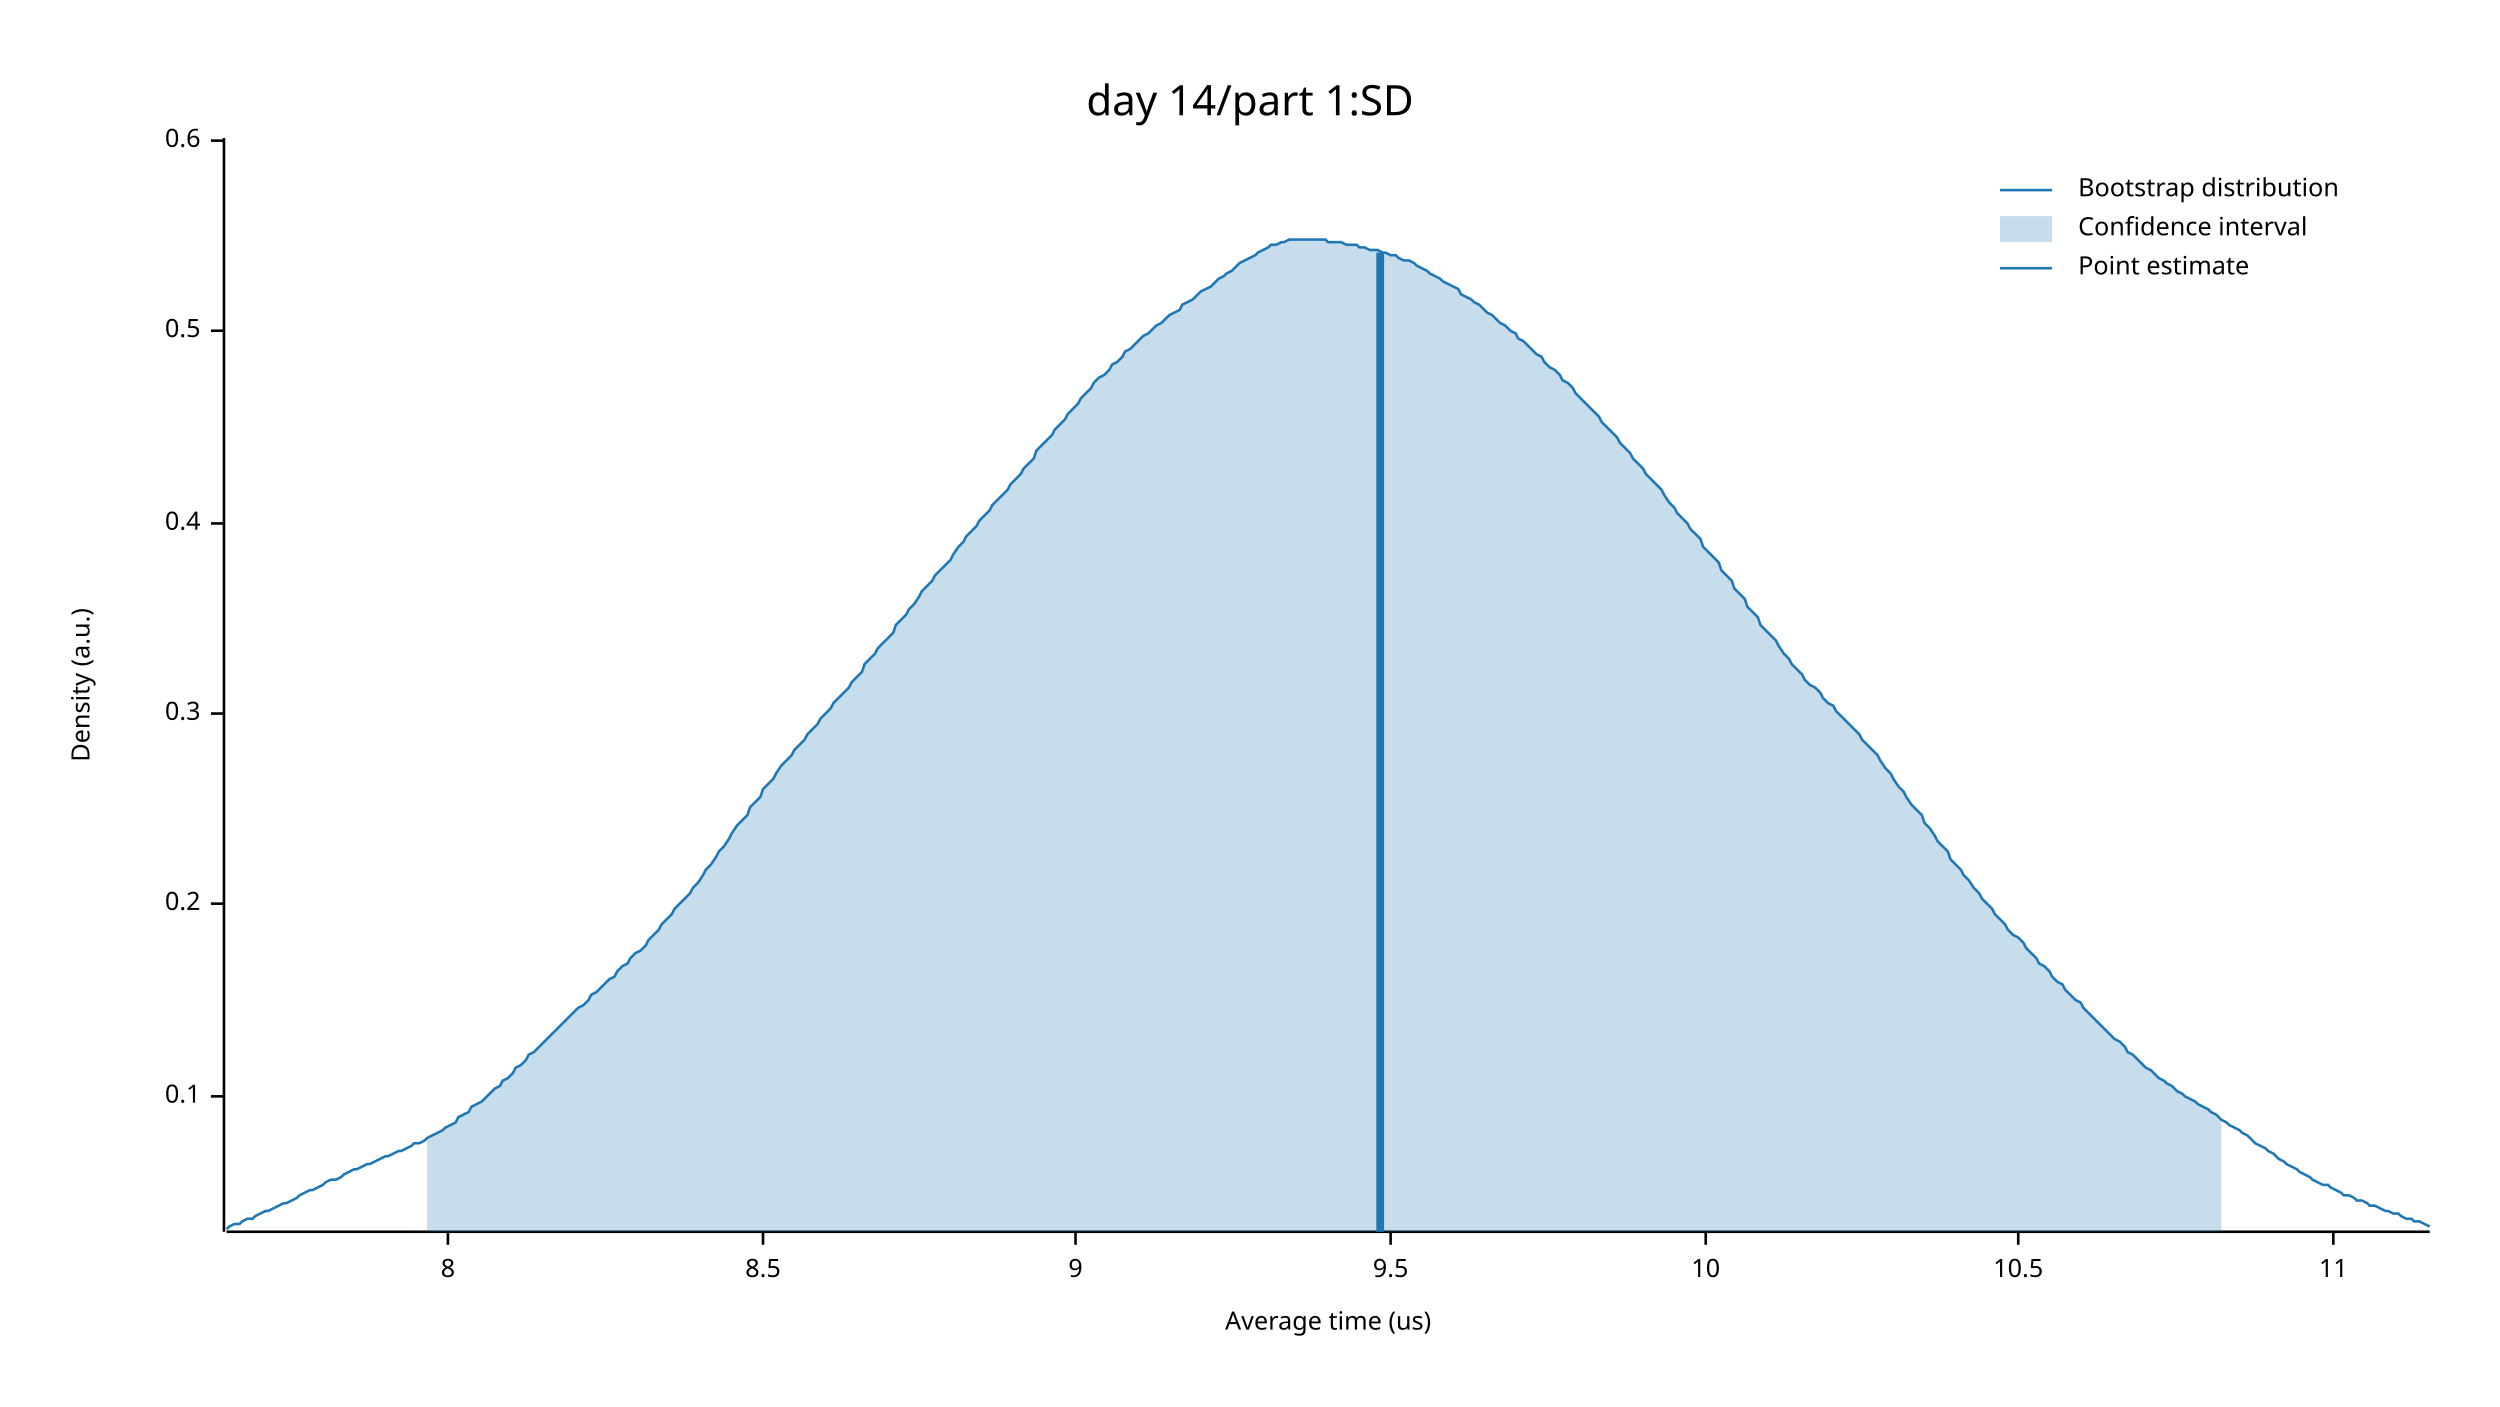
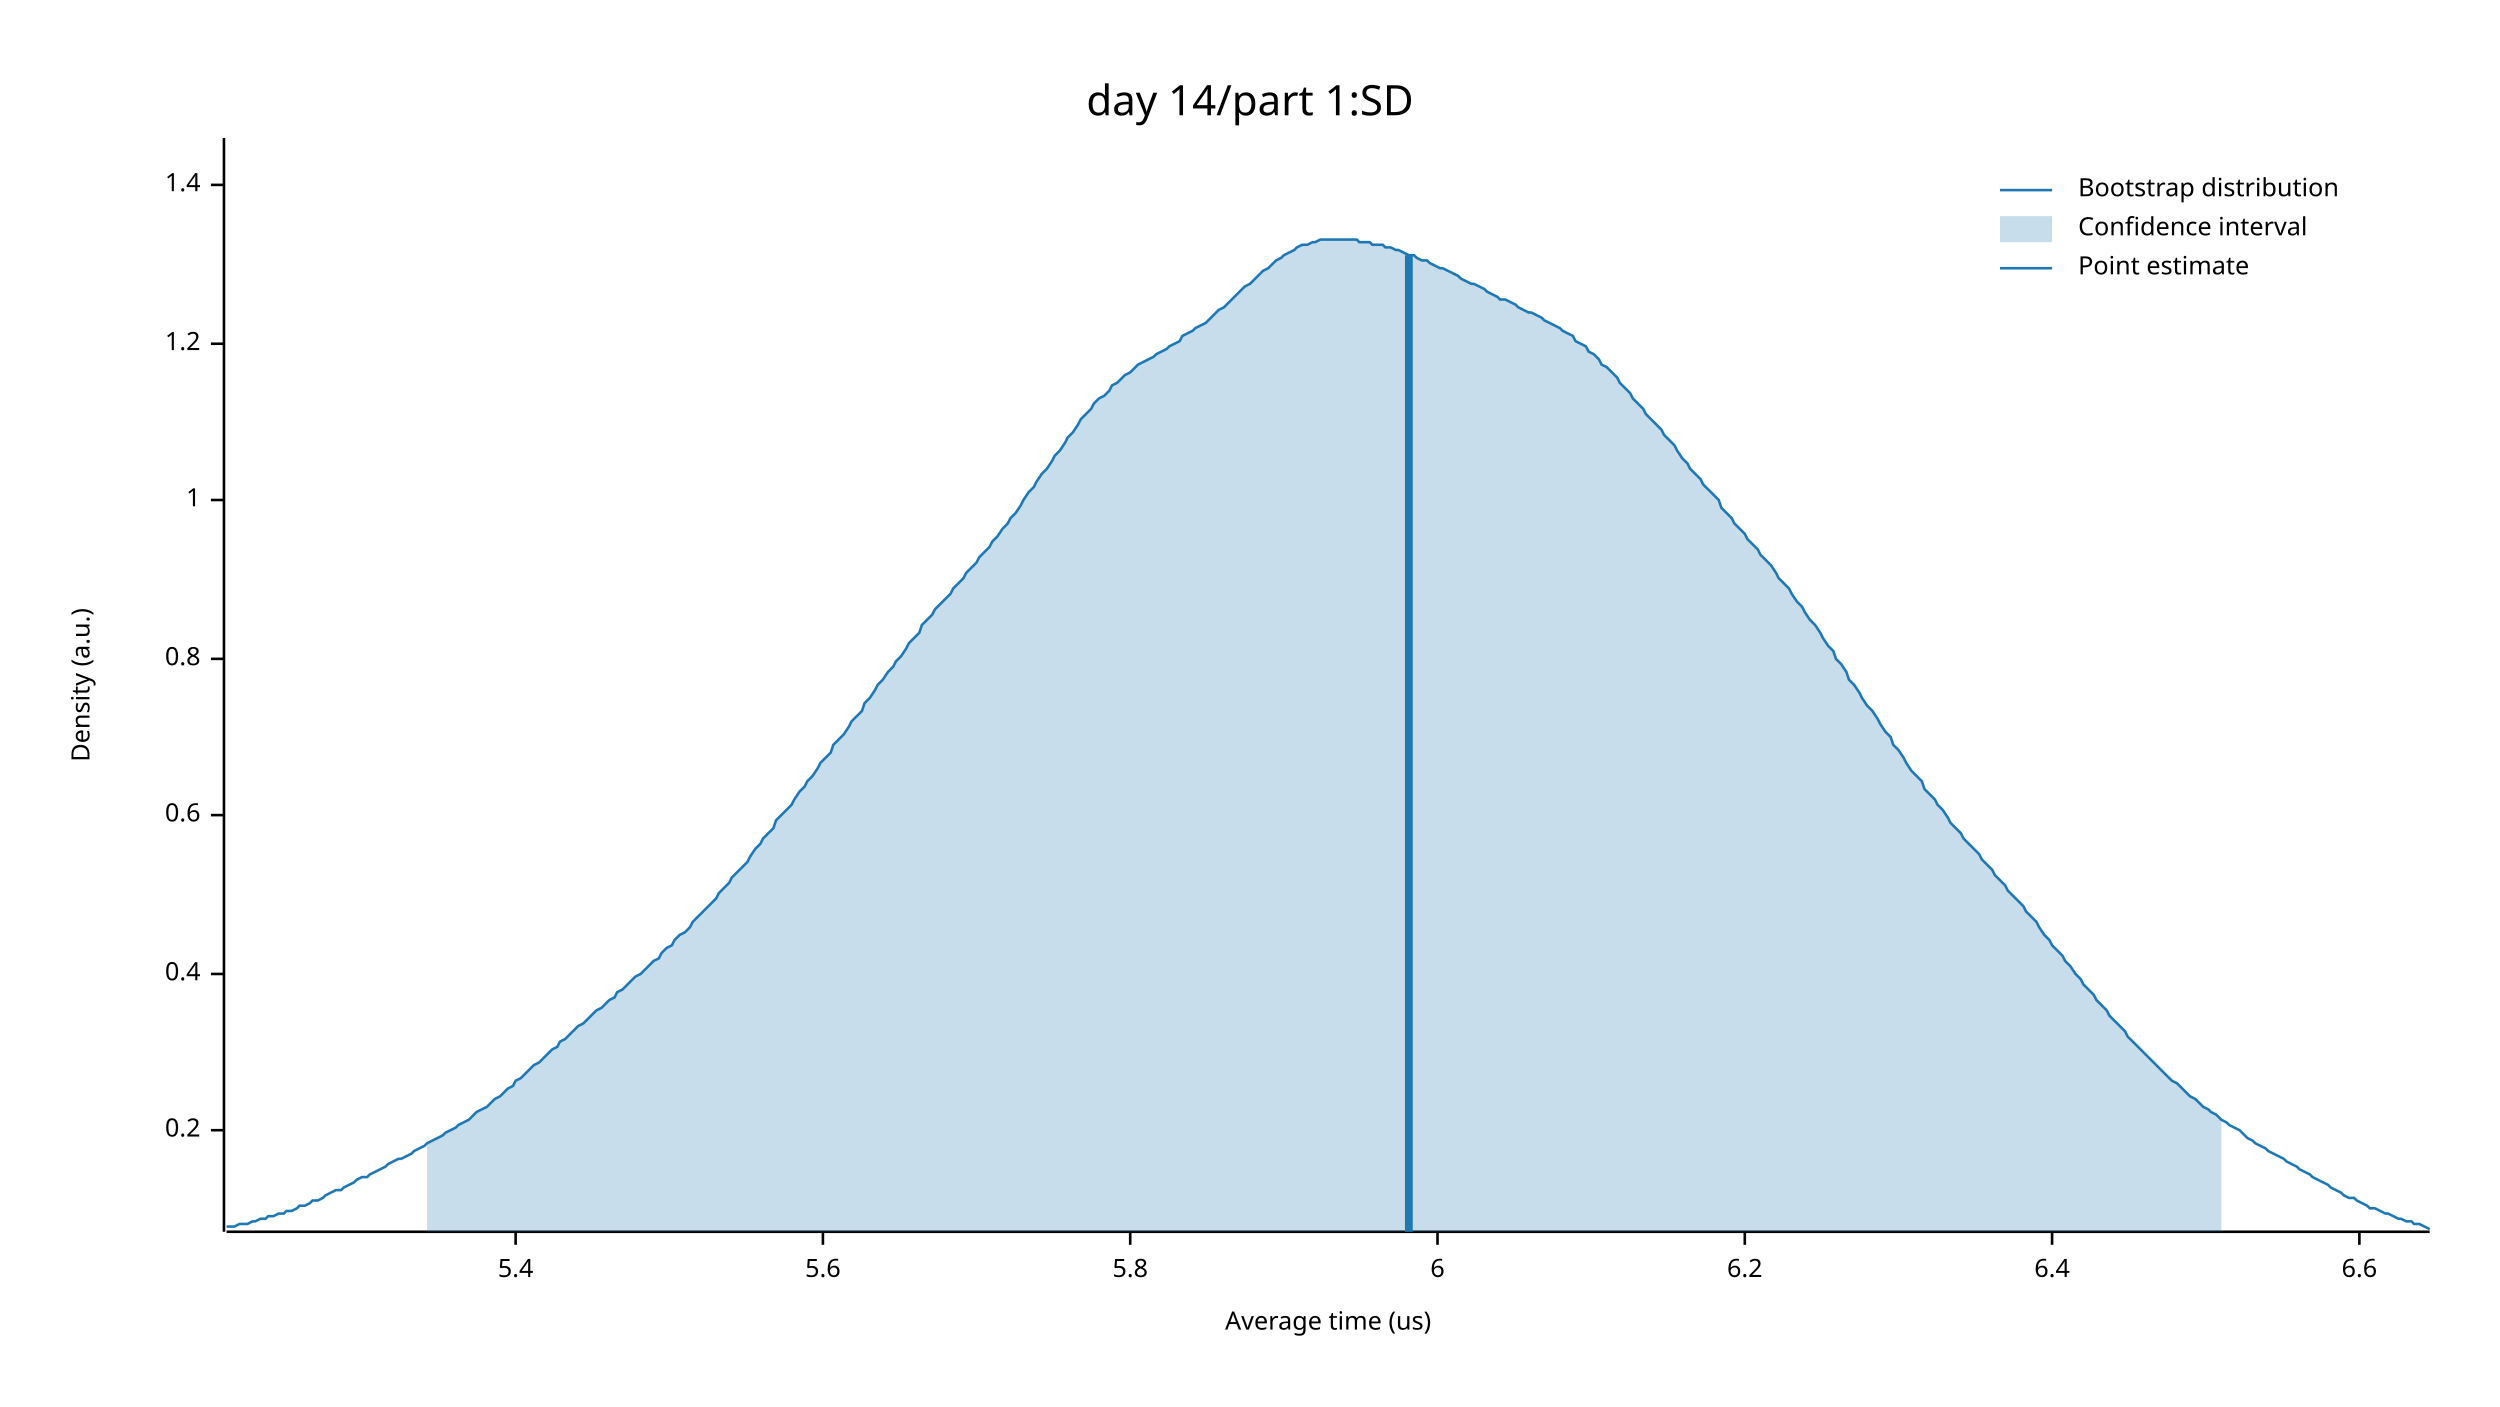
<svg xmlns="http://www.w3.org/2000/svg" width="960" height="540" viewBox="0 0 960 540">
  <text x="480" y="32" dy="0.76em" text-anchor="middle" font-family="sans-serif" font-size="16.129" opacity="1" fill="#000000">
day 14/part 1:SD
</text>
  <text x="27" y="263" dy="0.76em" text-anchor="middle" font-family="sans-serif" font-size="9.677" opacity="1" fill="#000000" transform="rotate(270, 27, 263)">
Density (a.u.)
</text>
  <text x="510" y="513" dy="-0.5ex" text-anchor="middle" font-family="sans-serif" font-size="9.677" opacity="1" fill="#000000">
Average time (us)
</text>
  <polyline fill="none" opacity="1" stroke="#000000" stroke-width="1" points="86,53 86,473 " />
-   <text x="77" y="421" dy="0.5ex" text-anchor="end" font-family="sans-serif" font-size="9.677" opacity="1" fill="#000000">
- 0.1
- </text>
-   <polyline fill="none" opacity="1" stroke="#000000" stroke-width="1" points="81,421 86,421 " />
-   <text x="77" y="347" dy="0.5ex" text-anchor="end" font-family="sans-serif" font-size="9.677" opacity="1" fill="#000000">
+   <text x="77" y="434" dy="0.5ex" text-anchor="end" font-family="sans-serif" font-size="9.677" opacity="1" fill="#000000">
0.2
</text>
-   <polyline fill="none" opacity="1" stroke="#000000" stroke-width="1" points="81,347 86,347 " />
-   <text x="77" y="274" dy="0.5ex" text-anchor="end" font-family="sans-serif" font-size="9.677" opacity="1" fill="#000000">
- 0.3
- </text>
-   <polyline fill="none" opacity="1" stroke="#000000" stroke-width="1" points="81,274 86,274 " />
-   <text x="77" y="201" dy="0.5ex" text-anchor="end" font-family="sans-serif" font-size="9.677" opacity="1" fill="#000000">
+   <polyline fill="none" opacity="1" stroke="#000000" stroke-width="1" points="81,434 86,434 " />
+   <text x="77" y="374" dy="0.5ex" text-anchor="end" font-family="sans-serif" font-size="9.677" opacity="1" fill="#000000">
0.4
</text>
-   <polyline fill="none" opacity="1" stroke="#000000" stroke-width="1" points="81,201 86,201 " />
-   <text x="77" y="127" dy="0.5ex" text-anchor="end" font-family="sans-serif" font-size="9.677" opacity="1" fill="#000000">
- 0.5
- </text>
-   <polyline fill="none" opacity="1" stroke="#000000" stroke-width="1" points="81,127 86,127 " />
-   <text x="77" y="54" dy="0.5ex" text-anchor="end" font-family="sans-serif" font-size="9.677" opacity="1" fill="#000000">
+   <polyline fill="none" opacity="1" stroke="#000000" stroke-width="1" points="81,374 86,374 " />
+   <text x="77" y="313" dy="0.5ex" text-anchor="end" font-family="sans-serif" font-size="9.677" opacity="1" fill="#000000">
0.6
</text>
-   <polyline fill="none" opacity="1" stroke="#000000" stroke-width="1" points="81,54 86,54 " />
+   <polyline fill="none" opacity="1" stroke="#000000" stroke-width="1" points="81,313 86,313 " />
+   <text x="77" y="253" dy="0.5ex" text-anchor="end" font-family="sans-serif" font-size="9.677" opacity="1" fill="#000000">
+ 0.8
+ </text>
+   <polyline fill="none" opacity="1" stroke="#000000" stroke-width="1" points="81,253 86,253 " />
+   <text x="77" y="192" dy="0.5ex" text-anchor="end" font-family="sans-serif" font-size="9.677" opacity="1" fill="#000000">
+ 1
+ </text>
+   <polyline fill="none" opacity="1" stroke="#000000" stroke-width="1" points="81,192 86,192 " />
+   <text x="77" y="132" dy="0.5ex" text-anchor="end" font-family="sans-serif" font-size="9.677" opacity="1" fill="#000000">
+ 1.2
+ </text>
+   <polyline fill="none" opacity="1" stroke="#000000" stroke-width="1" points="81,132 86,132 " />
+   <text x="77" y="71" dy="0.5ex" text-anchor="end" font-family="sans-serif" font-size="9.677" opacity="1" fill="#000000">
+ 1.4
+ </text>
+   <polyline fill="none" opacity="1" stroke="#000000" stroke-width="1" points="81,71 86,71 " />
  <polyline fill="none" opacity="1" stroke="#000000" stroke-width="1" points="87,473 933,473 " />
-   <text x="172" y="483" dy="0.76em" text-anchor="middle" font-family="sans-serif" font-size="9.677" opacity="1" fill="#000000">
- 8
+   <text x="198" y="483" dy="0.76em" text-anchor="middle" font-family="sans-serif" font-size="9.677" opacity="1" fill="#000000">
+ 5.4
</text>
-   <polyline fill="none" opacity="1" stroke="#000000" stroke-width="1" points="172,473 172,478 " />
-   <text x="293" y="483" dy="0.76em" text-anchor="middle" font-family="sans-serif" font-size="9.677" opacity="1" fill="#000000">
- 8.5
+   <polyline fill="none" opacity="1" stroke="#000000" stroke-width="1" points="198,473 198,478 " />
+   <text x="316" y="483" dy="0.76em" text-anchor="middle" font-family="sans-serif" font-size="9.677" opacity="1" fill="#000000">
+ 5.6
</text>
-   <polyline fill="none" opacity="1" stroke="#000000" stroke-width="1" points="293,473 293,478 " />
-   <text x="413" y="483" dy="0.76em" text-anchor="middle" font-family="sans-serif" font-size="9.677" opacity="1" fill="#000000">
- 9
+   <polyline fill="none" opacity="1" stroke="#000000" stroke-width="1" points="316,473 316,478 " />
+   <text x="434" y="483" dy="0.76em" text-anchor="middle" font-family="sans-serif" font-size="9.677" opacity="1" fill="#000000">
+ 5.8
</text>
-   <polyline fill="none" opacity="1" stroke="#000000" stroke-width="1" points="413,473 413,478 " />
-   <text x="534" y="483" dy="0.76em" text-anchor="middle" font-family="sans-serif" font-size="9.677" opacity="1" fill="#000000">
- 9.5
+   <polyline fill="none" opacity="1" stroke="#000000" stroke-width="1" points="434,473 434,478 " />
+   <text x="552" y="483" dy="0.76em" text-anchor="middle" font-family="sans-serif" font-size="9.677" opacity="1" fill="#000000">
+ 6
</text>
-   <polyline fill="none" opacity="1" stroke="#000000" stroke-width="1" points="534,473 534,478 " />
-   <text x="655" y="483" dy="0.76em" text-anchor="middle" font-family="sans-serif" font-size="9.677" opacity="1" fill="#000000">
- 10
+   <polyline fill="none" opacity="1" stroke="#000000" stroke-width="1" points="552,473 552,478 " />
+   <text x="670" y="483" dy="0.76em" text-anchor="middle" font-family="sans-serif" font-size="9.677" opacity="1" fill="#000000">
+ 6.2
</text>
-   <polyline fill="none" opacity="1" stroke="#000000" stroke-width="1" points="655,473 655,478 " />
-   <text x="775" y="483" dy="0.76em" text-anchor="middle" font-family="sans-serif" font-size="9.677" opacity="1" fill="#000000">
- 10.5
+   <polyline fill="none" opacity="1" stroke="#000000" stroke-width="1" points="670,473 670,478 " />
+   <text x="788" y="483" dy="0.76em" text-anchor="middle" font-family="sans-serif" font-size="9.677" opacity="1" fill="#000000">
+ 6.4
</text>
-   <polyline fill="none" opacity="1" stroke="#000000" stroke-width="1" points="775,473 775,478 " />
-   <text x="896" y="483" dy="0.76em" text-anchor="middle" font-family="sans-serif" font-size="9.677" opacity="1" fill="#000000">
- 11
+   <polyline fill="none" opacity="1" stroke="#000000" stroke-width="1" points="788,473 788,478 " />
+   <text x="906" y="483" dy="0.76em" text-anchor="middle" font-family="sans-serif" font-size="9.677" opacity="1" fill="#000000">
+ 6.6
</text>
-   <polyline fill="none" opacity="1" stroke="#000000" stroke-width="1" points="896,473 896,478 " />
-   <polyline fill="none" opacity="1" stroke="#1F78B4" stroke-width="1" points="87,472 88,471 90,470 92,470 93,469 95,468 97,468 98,467 100,466 102,465 103,465 105,464 107,463 109,462 110,462 112,461 114,460 115,459 117,458 119,457 120,457 122,456 124,455 125,454 127,453 129,453 131,452 132,451 134,450 136,449 137,449 139,448 141,447 142,447 144,446 146,445 148,444 149,444 151,443 153,442 154,442 156,441 158,440 159,439 161,439 163,438 164,437 166,436 168,435 170,434 171,433 173,432 175,431 176,429 178,428 180,427 181,425 183,424 185,423 187,421 188,420 190,418 192,417 193,415 195,414 197,412 198,410 200,409 202,407 203,405 205,404 207,402 209,400 210,399 212,397 214,395 215,394 217,392 219,390 220,389 222,387 224,386 226,384 227,382 229,381 231,379 232,378 234,376 236,375 237,373 239,371 241,370 242,368 244,366 246,365 248,363 249,361 251,359 253,357 254,355 256,353 258,351 259,349 261,347 263,345 265,343 266,341 268,339 270,336 271,334 273,332 275,329 276,327 278,325 280,322 281,320 283,317 285,315 287,313 288,310 290,308 292,306 293,303 295,301 297,299 298,297 300,294 302,292 304,290 305,288 307,286 309,284 310,282 312,280 314,278 315,276 317,274 319,272 320,270 322,268 324,266 326,264 327,262 329,260 331,258 332,255 334,253 336,251 337,249 339,247 341,245 343,243 344,240 346,238 348,236 349,234 351,232 353,229 354,227 356,225 358,223 359,221 361,219 363,217 365,215 366,213 368,210 370,208 371,206 373,204 375,202 376,200 378,198 380,196 381,194 383,192 385,190 387,188 388,186 390,184 392,182 393,180 395,178 397,176 398,173 400,171 402,169 404,167 405,165 407,163 409,161 410,159 412,157 414,155 415,153 417,151 419,149 420,147 422,145 424,144 426,142 427,140 429,139 431,137 432,135 434,134 436,132 437,131 439,129 441,128 443,126 444,125 446,124 448,122 449,121 451,120 453,119 454,117 456,116 458,115 459,114 461,112 463,111 465,110 466,109 468,107 470,106 471,105 473,104 475,102 476,101 478,100 480,99 482,98 483,97 485,96 487,95 488,94 490,94 492,93 493,93 495,92 497,92 498,92 500,92 502,92 504,92 505,92 507,92 509,92 510,93 512,93 514,93 515,93 517,94 519,94 521,94 522,95 524,95 526,96 527,96 529,96 531,97 532,97 534,98 536,98 537,99 539,100 541,100 543,101 544,102 546,103 548,104 549,105 551,106 553,107 554,108 556,109 558,110 560,111 561,113 563,114 565,115 566,116 568,117 570,119 571,120 573,121 575,123 576,124 578,125 580,127 582,128 583,130 585,131 587,133 588,134 590,136 592,137 593,139 595,141 597,142 599,144 600,146 602,147 604,149 605,151 607,153 609,155 610,156 612,158 614,160 615,162 617,164 619,166 621,168 622,170 624,172 626,174 627,176 629,178 631,180 632,182 634,184 636,186 638,188 639,190 641,193 643,195 644,197 646,199 648,201 649,203 651,205 653,207 654,210 656,212 658,214 660,216 661,219 663,221 665,223 666,226 668,228 670,230 671,233 673,235 675,237 676,240 678,242 680,244 682,246 683,248 685,251 687,253 688,255 690,257 692,259 693,261 695,263 697,264 699,266 700,268 702,270 704,271 705,273 707,275 709,277 710,278 712,280 714,282 715,284 717,286 719,288 721,290 722,292 724,295 726,297 727,299 729,302 731,304 732,306 734,309 736,311 738,313 739,316 741,318 743,321 744,323 746,325 748,327 749,330 751,332 753,334 754,336 756,338 758,341 760,343 761,345 763,347 765,349 766,351 768,353 770,355 771,357 773,359 775,360 777,362 778,364 780,366 782,368 783,370 785,371 787,373 788,375 790,377 792,378 793,380 795,382 797,384 799,385 800,387 802,389 804,391 805,392 807,394 809,396 810,397 812,399 814,400 816,402 817,404 819,405 821,407 822,408 824,410 826,411 827,412 829,414 831,415 832,416 834,417 836,419 838,420 839,421 841,422 843,423 844,424 846,425 848,426 849,427 851,428 853,430 855,431 856,432 858,433 860,434 861,435 863,436 865,438 866,439 868,440 870,441 871,442 873,443 875,445 877,446 878,447 880,448 882,449 883,450 885,451 887,452 888,453 890,454 892,455 894,455 895,456 897,457 899,458 900,459 902,459 904,460 905,461 907,461 909,462 910,463 912,463 914,464 916,465 917,465 919,466 921,466 922,467 924,468 926,468 927,469 929,469 931,470 933,471 " />
-   <polygon opacity="0.25" fill="#1F78B4" points="164,437 166,436 168,435 170,434 171,433 173,432 175,431 176,429 178,428 180,427 181,425 183,424 185,423 187,421 188,420 190,418 192,417 193,415 195,414 197,412 198,410 200,409 202,407 203,405 205,404 207,402 209,400 210,399 212,397 214,395 215,394 217,392 219,390 220,389 222,387 224,386 226,384 227,382 229,381 231,379 232,378 234,376 236,375 237,373 239,371 241,370 242,368 244,366 246,365 248,363 249,361 251,359 253,357 254,355 256,353 258,351 259,349 261,347 263,345 265,343 266,341 268,339 270,336 271,334 273,332 275,329 276,327 278,325 280,322 281,320 283,317 285,315 287,313 288,310 290,308 292,306 293,303 295,301 297,299 298,297 300,294 302,292 304,290 305,288 307,286 309,284 310,282 312,280 314,278 315,276 317,274 319,272 320,270 322,268 324,266 326,264 327,262 329,260 331,258 332,255 334,253 336,251 337,249 339,247 341,245 343,243 344,240 346,238 348,236 349,234 351,232 353,229 354,227 356,225 358,223 359,221 361,219 363,217 365,215 366,213 368,210 370,208 371,206 373,204 375,202 376,200 378,198 380,196 381,194 383,192 385,190 387,188 388,186 390,184 392,182 393,180 395,178 397,176 398,173 400,171 402,169 404,167 405,165 407,163 409,161 410,159 412,157 414,155 415,153 417,151 419,149 420,147 422,145 424,144 426,142 427,140 429,139 431,137 432,135 434,134 436,132 437,131 439,129 441,128 443,126 444,125 446,124 448,122 449,121 451,120 453,119 454,117 456,116 458,115 459,114 461,112 463,111 465,110 466,109 468,107 470,106 471,105 473,104 475,102 476,101 478,100 480,99 482,98 483,97 485,96 487,95 488,94 490,94 492,93 493,93 495,92 497,92 498,92 500,92 502,92 504,92 505,92 507,92 509,92 510,93 512,93 514,93 515,93 517,94 519,94 521,94 522,95 524,95 526,96 527,96 529,96 531,97 532,97 534,98 536,98 537,99 539,100 541,100 543,101 544,102 546,103 548,104 549,105 551,106 553,107 554,108 556,109 558,110 560,111 561,113 563,114 565,115 566,116 568,117 570,119 571,120 573,121 575,123 576,124 578,125 580,127 582,128 583,130 585,131 587,133 588,134 590,136 592,137 593,139 595,141 597,142 599,144 600,146 602,147 604,149 605,151 607,153 609,155 610,156 612,158 614,160 615,162 617,164 619,166 621,168 622,170 624,172 626,174 627,176 629,178 631,180 632,182 634,184 636,186 638,188 639,190 641,193 643,195 644,197 646,199 648,201 649,203 651,205 653,207 654,210 656,212 658,214 660,216 661,219 663,221 665,223 666,226 668,228 670,230 671,233 673,235 675,237 676,240 678,242 680,244 682,246 683,248 685,251 687,253 688,255 690,257 692,259 693,261 695,263 697,264 699,266 700,268 702,270 704,271 705,273 707,275 709,277 710,278 712,280 714,282 715,284 717,286 719,288 721,290 722,292 724,295 726,297 727,299 729,302 731,304 732,306 734,309 736,311 738,313 739,316 741,318 743,321 744,323 746,325 748,327 749,330 751,332 753,334 754,336 756,338 758,341 760,343 761,345 763,347 765,349 766,351 768,353 770,355 771,357 773,359 775,360 777,362 778,364 780,366 782,368 783,370 785,371 787,373 788,375 790,377 792,378 793,380 795,382 797,384 799,385 800,387 802,389 804,391 805,392 807,394 809,396 810,397 812,399 814,400 816,402 817,404 819,405 821,407 822,408 824,410 826,411 827,412 829,414 831,415 832,416 834,417 836,419 838,420 839,421 841,422 843,423 844,424 846,425 848,426 849,427 851,428 853,430 853,473 164,473 " />
-   <polyline fill="none" opacity="1" stroke="#1F78B4" stroke-width="3" points="530,473 530,97 " />
+   <polyline fill="none" opacity="1" stroke="#000000" stroke-width="1" points="906,473 906,478 " />
+   <polyline fill="none" opacity="1" stroke="#1F78B4" stroke-width="1" points="87,471 88,471 90,471 92,470 93,470 95,470 97,469 98,469 100,468 102,468 103,467 105,467 107,466 109,466 110,465 112,465 114,464 115,463 117,463 119,462 120,461 122,461 124,460 125,459 127,458 129,457 131,457 132,456 134,455 136,454 137,453 139,452 141,452 142,451 144,450 146,449 148,448 149,447 151,446 153,445 154,445 156,444 158,443 159,442 161,441 163,440 164,439 166,438 168,437 170,436 171,435 173,434 175,433 176,432 178,431 180,430 181,429 183,427 185,426 187,425 188,424 190,422 192,421 193,420 195,418 197,417 198,415 200,414 202,412 203,411 205,409 207,408 209,406 210,405 212,403 214,402 215,400 217,399 219,397 220,396 222,394 224,393 226,391 227,390 229,388 231,387 232,386 234,384 236,383 237,381 239,380 241,378 242,377 244,375 246,374 248,372 249,371 251,369 253,368 254,366 256,364 258,363 259,361 261,359 263,358 265,356 266,354 268,352 270,350 271,349 273,347 275,345 276,343 278,341 280,339 281,337 283,335 285,333 287,331 288,329 290,326 292,324 293,322 295,320 297,318 298,315 300,313 302,311 304,309 305,307 307,304 309,302 310,300 312,298 314,295 315,293 317,291 319,289 320,286 322,284 324,282 326,279 327,277 329,275 331,273 332,270 334,268 336,265 337,263 339,261 341,258 343,256 344,254 346,252 348,249 349,247 351,245 353,243 354,240 356,238 358,236 359,234 361,232 363,230 365,228 366,226 368,224 370,222 371,220 373,218 375,216 376,214 378,212 380,210 381,208 383,206 385,203 387,201 388,199 390,197 392,194 393,192 395,189 397,187 398,185 400,182 402,180 404,177 405,175 407,173 409,170 410,168 412,166 414,163 415,161 417,159 419,157 420,155 422,153 424,152 426,150 427,148 429,147 431,145 432,144 434,143 436,141 437,140 439,139 441,138 443,137 444,136 446,135 448,134 449,133 451,132 453,131 454,129 456,128 458,127 459,126 461,125 463,124 465,122 466,121 468,119 470,118 471,117 473,115 475,113 476,112 478,110 480,109 482,107 483,106 485,104 487,103 488,102 490,100 492,99 493,98 495,97 497,96 498,95 500,94 502,94 504,93 505,93 507,92 509,92 510,92 512,92 514,92 515,92 517,92 519,92 521,92 522,93 524,93 526,93 527,94 529,94 531,94 532,95 534,95 536,96 537,96 539,97 541,98 543,98 544,99 546,100 548,100 549,101 551,102 553,103 554,103 556,104 558,105 560,106 561,107 563,108 565,109 566,109 568,110 570,111 571,112 573,113 575,114 576,115 578,115 580,116 582,117 583,118 585,119 587,120 588,120 590,121 592,122 593,123 595,124 597,125 599,126 600,127 602,128 604,129 605,131 607,132 609,133 610,135 612,136 614,138 615,140 617,141 619,143 621,145 622,147 624,149 626,151 627,153 629,155 631,157 632,159 634,161 636,163 638,165 639,167 641,169 643,171 644,173 646,176 648,178 649,180 651,182 653,184 654,186 656,188 658,190 660,192 661,195 663,197 665,199 666,201 668,203 670,205 671,207 673,209 675,211 676,213 678,215 680,217 682,220 683,222 685,224 687,226 688,228 690,231 692,233 693,235 695,238 697,240 699,243 700,245 702,248 704,250 705,253 707,255 709,258 710,261 712,263 714,266 715,268 717,271 719,273 721,276 722,278 724,281 726,283 727,286 729,288 731,291 732,293 734,296 736,298 738,300 739,303 741,305 743,307 744,309 746,311 748,314 749,316 751,318 753,320 754,322 756,324 758,326 760,328 761,330 763,332 765,334 766,336 768,338 770,340 771,342 773,344 775,346 777,348 778,350 780,352 782,354 783,356 785,359 787,361 788,363 790,365 792,367 793,369 795,371 797,374 799,376 800,378 802,380 804,382 805,384 807,386 809,388 810,390 812,392 814,394 816,396 817,398 819,400 821,402 822,403 824,405 826,407 827,408 829,410 831,412 832,413 834,415 836,416 838,418 839,419 841,421 843,422 844,423 846,425 848,426 849,427 851,428 853,430 855,431 856,432 858,433 860,434 861,435 863,437 865,438 866,439 868,440 870,441 871,442 873,443 875,444 877,445 878,446 880,447 882,448 883,449 885,450 887,451 888,452 890,453 892,454 894,455 895,456 897,457 899,458 900,459 902,460 904,460 905,461 907,462 909,463 910,464 912,464 914,465 916,466 917,466 919,467 921,468 922,468 924,469 926,469 927,470 929,470 931,471 933,472 " />
+   <polygon opacity="0.25" fill="#1F78B4" points="164,439 166,438 168,437 170,436 171,435 173,434 175,433 176,432 178,431 180,430 181,429 183,427 185,426 187,425 188,424 190,422 192,421 193,420 195,418 197,417 198,415 200,414 202,412 203,411 205,409 207,408 209,406 210,405 212,403 214,402 215,400 217,399 219,397 220,396 222,394 224,393 226,391 227,390 229,388 231,387 232,386 234,384 236,383 237,381 239,380 241,378 242,377 244,375 246,374 248,372 249,371 251,369 253,368 254,366 256,364 258,363 259,361 261,359 263,358 265,356 266,354 268,352 270,350 271,349 273,347 275,345 276,343 278,341 280,339 281,337 283,335 285,333 287,331 288,329 290,326 292,324 293,322 295,320 297,318 298,315 300,313 302,311 304,309 305,307 307,304 309,302 310,300 312,298 314,295 315,293 317,291 319,289 320,286 322,284 324,282 326,279 327,277 329,275 331,273 332,270 334,268 336,265 337,263 339,261 341,258 343,256 344,254 346,252 348,249 349,247 351,245 353,243 354,240 356,238 358,236 359,234 361,232 363,230 365,228 366,226 368,224 370,222 371,220 373,218 375,216 376,214 378,212 380,210 381,208 383,206 385,203 387,201 388,199 390,197 392,194 393,192 395,189 397,187 398,185 400,182 402,180 404,177 405,175 407,173 409,170 410,168 412,166 414,163 415,161 417,159 419,157 420,155 422,153 424,152 426,150 427,148 429,147 431,145 432,144 434,143 436,141 437,140 439,139 441,138 443,137 444,136 446,135 448,134 449,133 451,132 453,131 454,129 456,128 458,127 459,126 461,125 463,124 465,122 466,121 468,119 470,118 471,117 473,115 475,113 476,112 478,110 480,109 482,107 483,106 485,104 487,103 488,102 490,100 492,99 493,98 495,97 497,96 498,95 500,94 502,94 504,93 505,93 507,92 509,92 510,92 512,92 514,92 515,92 517,92 519,92 521,92 522,93 524,93 526,93 527,94 529,94 531,94 532,95 534,95 536,96 537,96 539,97 541,98 543,98 544,99 546,100 548,100 549,101 551,102 553,103 554,103 556,104 558,105 560,106 561,107 563,108 565,109 566,109 568,110 570,111 571,112 573,113 575,114 576,115 578,115 580,116 582,117 583,118 585,119 587,120 588,120 590,121 592,122 593,123 595,124 597,125 599,126 600,127 602,128 604,129 605,131 607,132 609,133 610,135 612,136 614,138 615,140 617,141 619,143 621,145 622,147 624,149 626,151 627,153 629,155 631,157 632,159 634,161 636,163 638,165 639,167 641,169 643,171 644,173 646,176 648,178 649,180 651,182 653,184 654,186 656,188 658,190 660,192 661,195 663,197 665,199 666,201 668,203 670,205 671,207 673,209 675,211 676,213 678,215 680,217 682,220 683,222 685,224 687,226 688,228 690,231 692,233 693,235 695,238 697,240 699,243 700,245 702,248 704,250 705,253 707,255 709,258 710,261 712,263 714,266 715,268 717,271 719,273 721,276 722,278 724,281 726,283 727,286 729,288 731,291 732,293 734,296 736,298 738,300 739,303 741,305 743,307 744,309 746,311 748,314 749,316 751,318 753,320 754,322 756,324 758,326 760,328 761,330 763,332 765,334 766,336 768,338 770,340 771,342 773,344 775,346 777,348 778,350 780,352 782,354 783,356 785,359 787,361 788,363 790,365 792,367 793,369 795,371 797,374 799,376 800,378 802,380 804,382 805,384 807,386 809,388 810,390 812,392 814,394 816,396 817,398 819,400 821,402 822,403 824,405 826,407 827,408 829,410 831,412 832,413 834,415 836,416 838,418 839,419 841,421 843,422 844,423 846,425 848,426 849,427 851,428 853,430 853,473 164,473 " />
+   <polyline fill="none" opacity="1" stroke="#1F78B4" stroke-width="3" points="541,473 541,98 " />
  <text x="798" y="68" dy="0.76em" text-anchor="start" font-family="sans-serif" font-size="9.677" opacity="1" fill="#000000">
Bootstrap distribution
</text>
  <text x="798" y="83" dy="0.76em" text-anchor="start" font-family="sans-serif" font-size="9.677" opacity="1" fill="#000000">
Confidence interval
</text>
  <text x="798" y="98" dy="0.76em" text-anchor="start" font-family="sans-serif" font-size="9.677" opacity="1" fill="#000000">
Point estimate
</text>
  <polyline fill="none" opacity="1" stroke="#1F78B4" stroke-width="1" points="768,73 788,73 " />
  <rect x="768" y="83" width="20" height="10" opacity="0.25" fill="#1F78B4" stroke="none" />
  <polyline fill="none" opacity="1" stroke="#1F78B4" stroke-width="1" points="768,103 788,103 " />
</svg>
